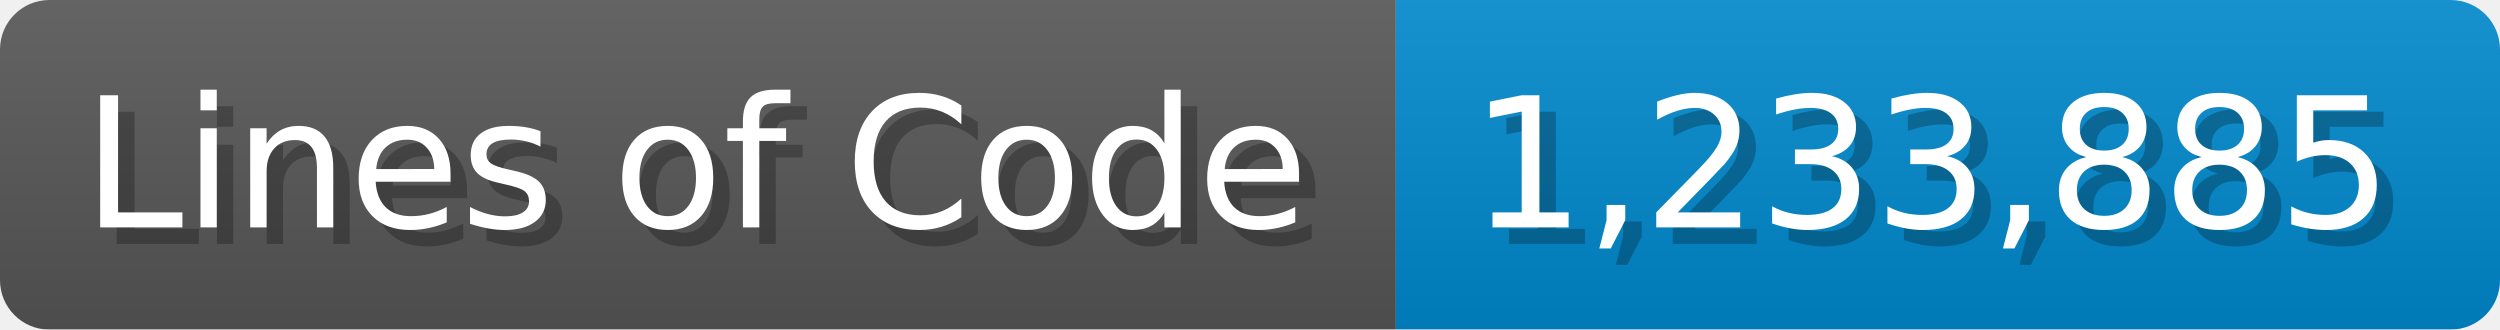
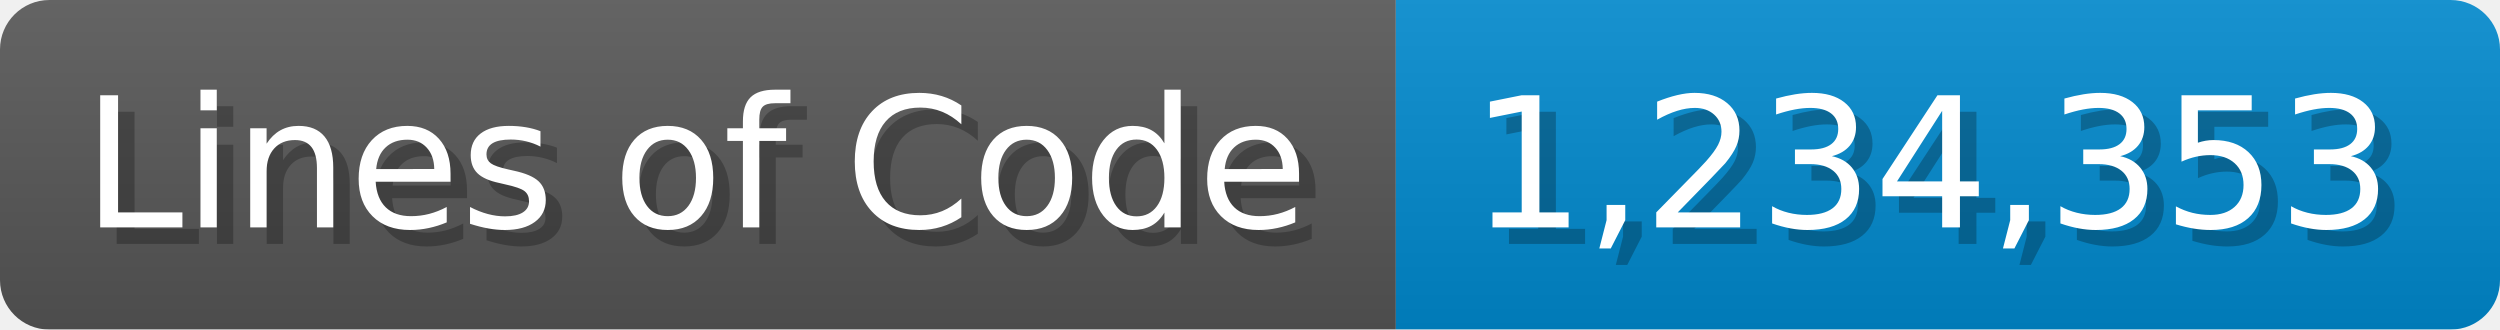
<svg xmlns="http://www.w3.org/2000/svg" width="151.7" height="20" viewBox="0 0 1517 200">
  <linearGradient id="a" x2="0" y2="100%">
    <stop offset="0" stop-opacity=".1" stop-color="#EEE" />
    <stop offset="1" stop-opacity=".1" />
  </linearGradient>
  <mask id="m">
    <rect width="1517" height="200" rx="30" fill="#FFF" />
  </mask>
  <g mask="url(#m)">
    <rect width="847" height="200" fill="#555" />
    <rect width="670" height="200" fill="#08C" x="847" />
    <rect width="1517" height="200" fill="url(#a)" />
  </g>
  <g fill="#fff" text-anchor="start" font-family="Verdana,DejaVu Sans,sans-serif" font-size="110">
    <text x="60" y="148" textLength="747" fill="#000" opacity="0.25">Lines of Code</text>
    <text x="50" y="138" textLength="747">Lines of Code</text>
-     <text x="902" y="148" textLength="570" fill="#000" opacity="0.25">1,233,885</text>
-     <text x="892" y="138" textLength="570">1,233,885</text>
+     <text x="902" y="148" textLength="570" fill="#000" opacity="0.25">1,234,353</text>
+     <text x="892" y="138" textLength="570">1,234,353</text>
  </g>
</svg>
